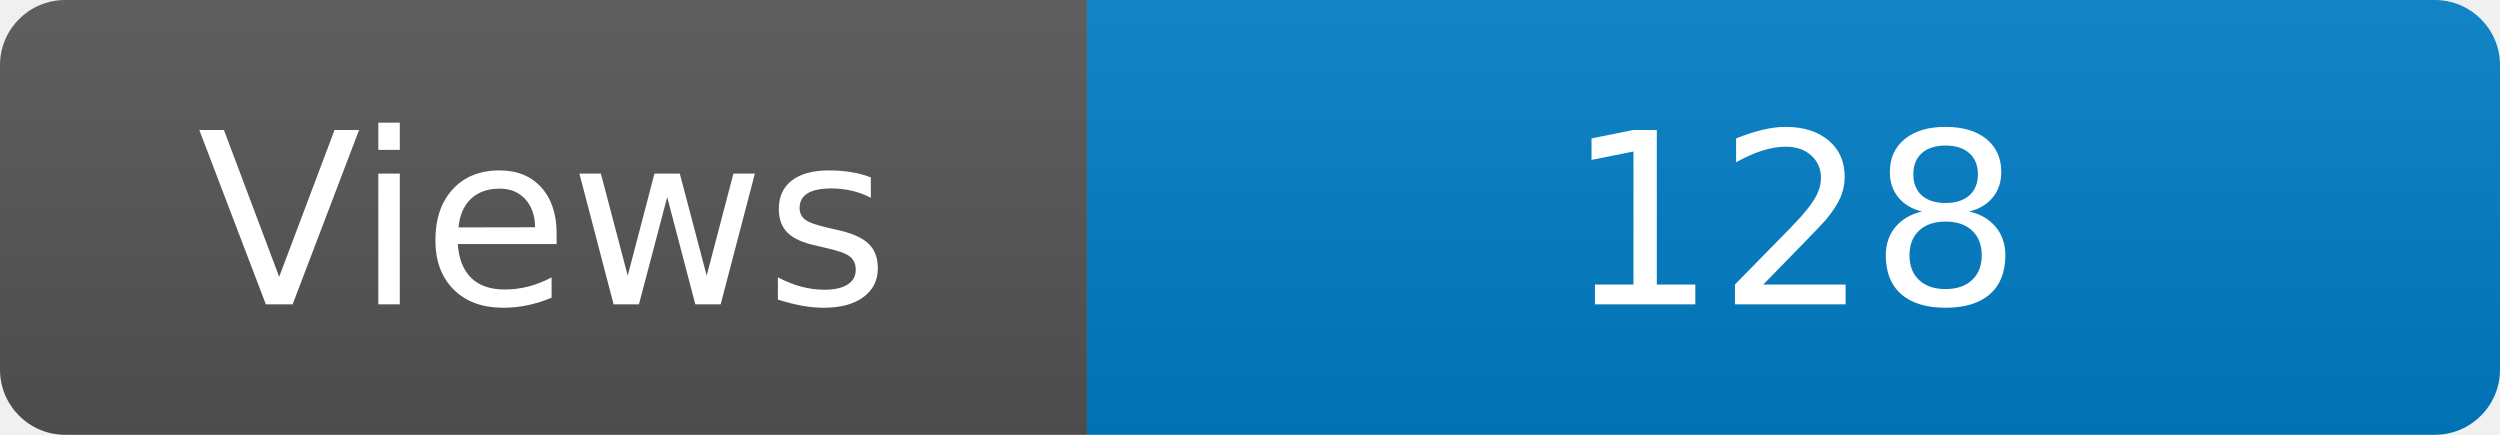
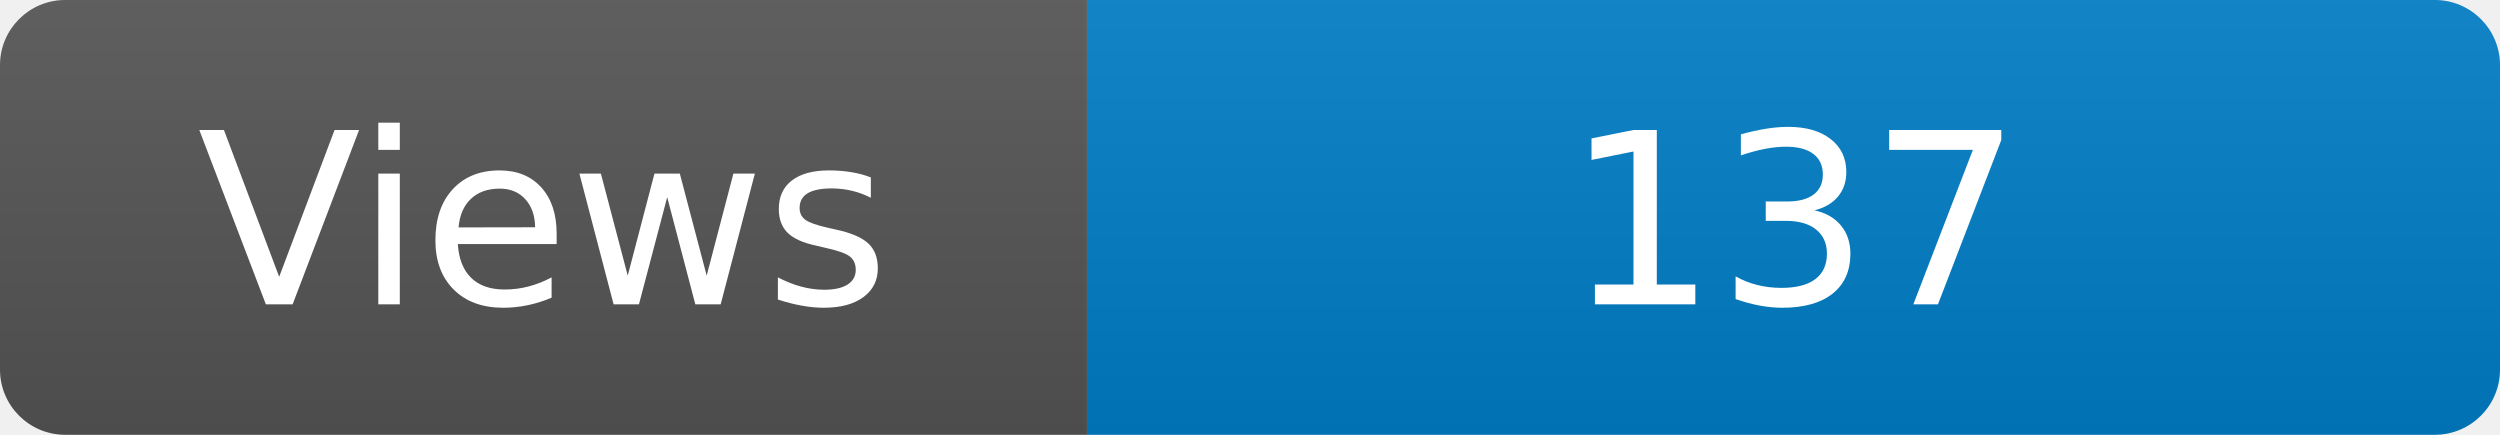
<svg xmlns="http://www.w3.org/2000/svg" width="115" height="20" role="img" aria-label="Maintained?: yes">
  <linearGradient id="s" x2="0" y2="100%">
    <stop offset="0" stop-color="#bbb" stop-opacity=".1" />
    <stop offset="1" stop-opacity=".1" />
  </linearGradient>
  <clipPath id="r">
    <rect width="115" height="20" rx="3" fill="#fff" />
  </clipPath>
  <g clip-path="url(#r)">
    <rect width="50" height="20" fill="#555" />
    <rect x="50" width="160" height="20" fill="#007ec6" />
    <rect width="115" height="20" fill="url(#s)" />
  </g>
  <g fill="#fff" text-anchor="middle" font-family="Verdana,Geneva,DejaVu Sans,sans-serif" font-size="110">
    <text x="250" y="140" transform="scale(.1)" fill="#fff">Views</text>
-     <text x="825" y="140" transform="scale(.1)" fill="#fff">128</text>
+     <text x="825" y="140" transform="scale(.1)" fill="#fff">137</text>
  </g>
</svg>
